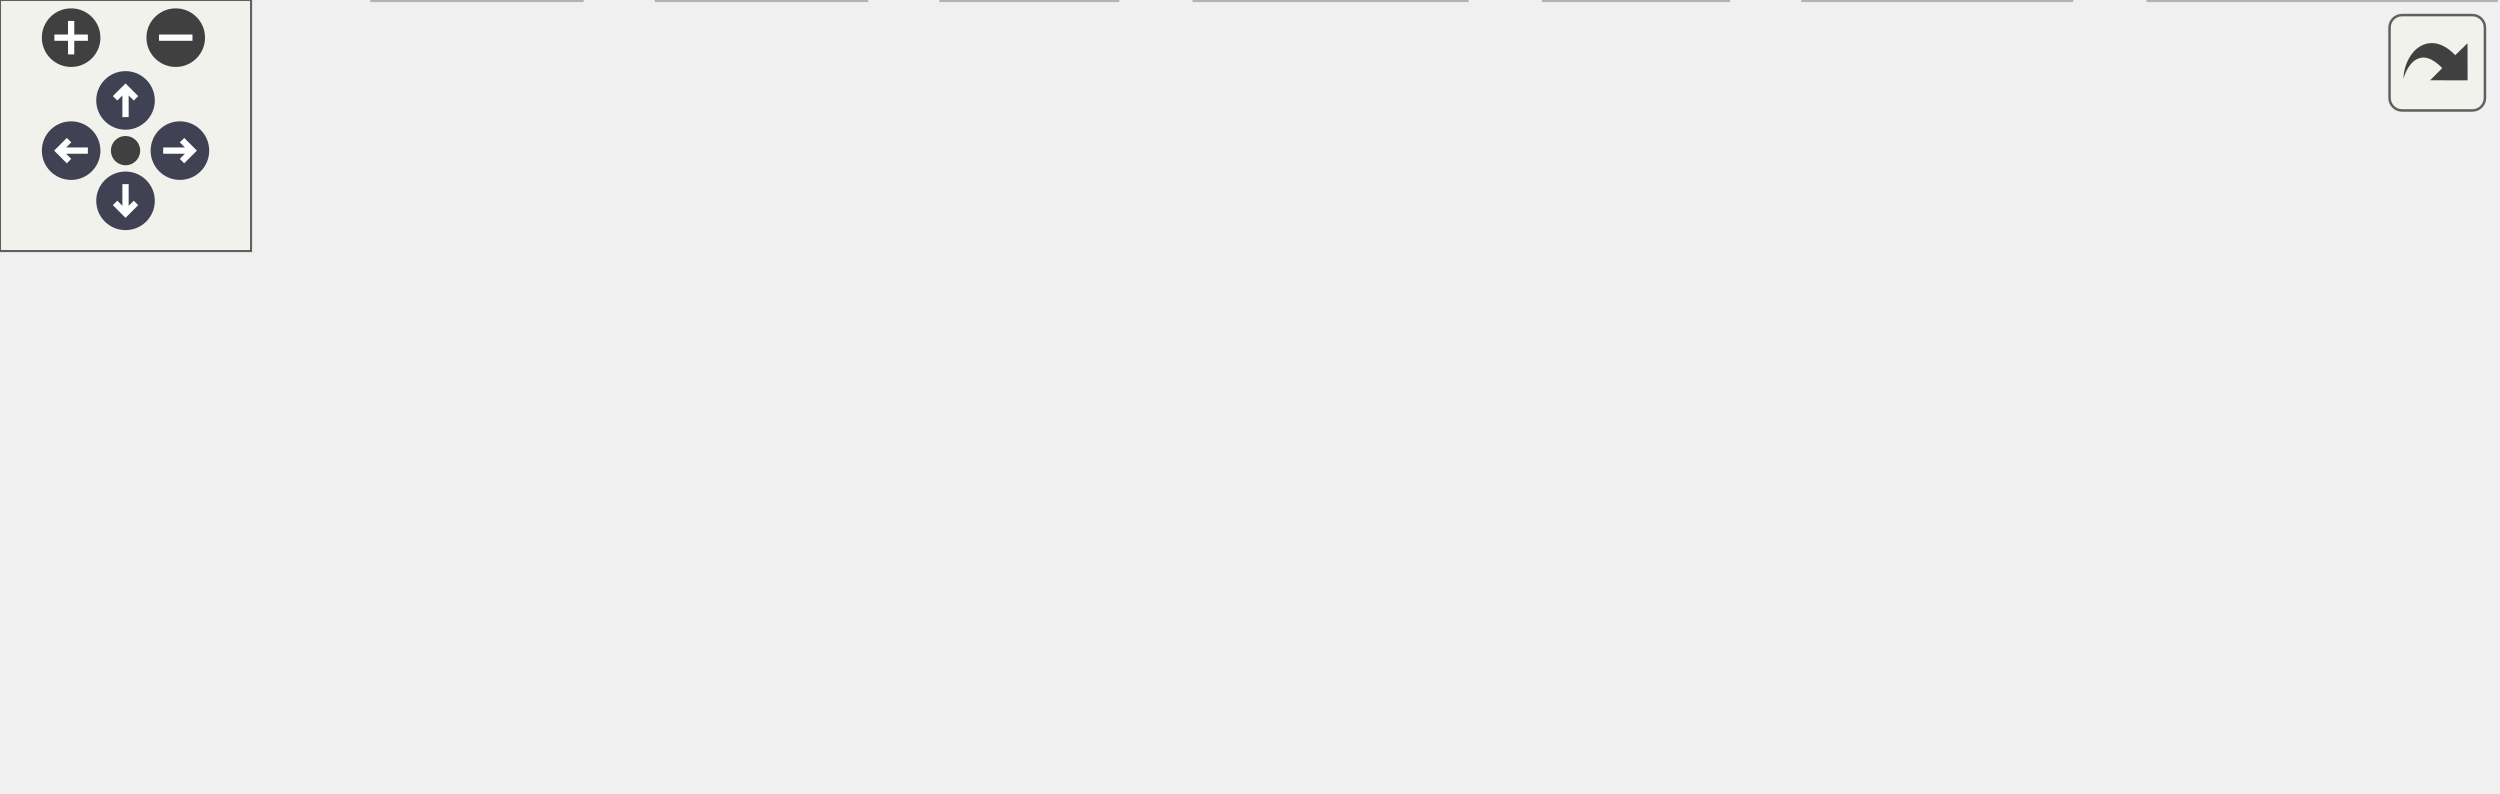
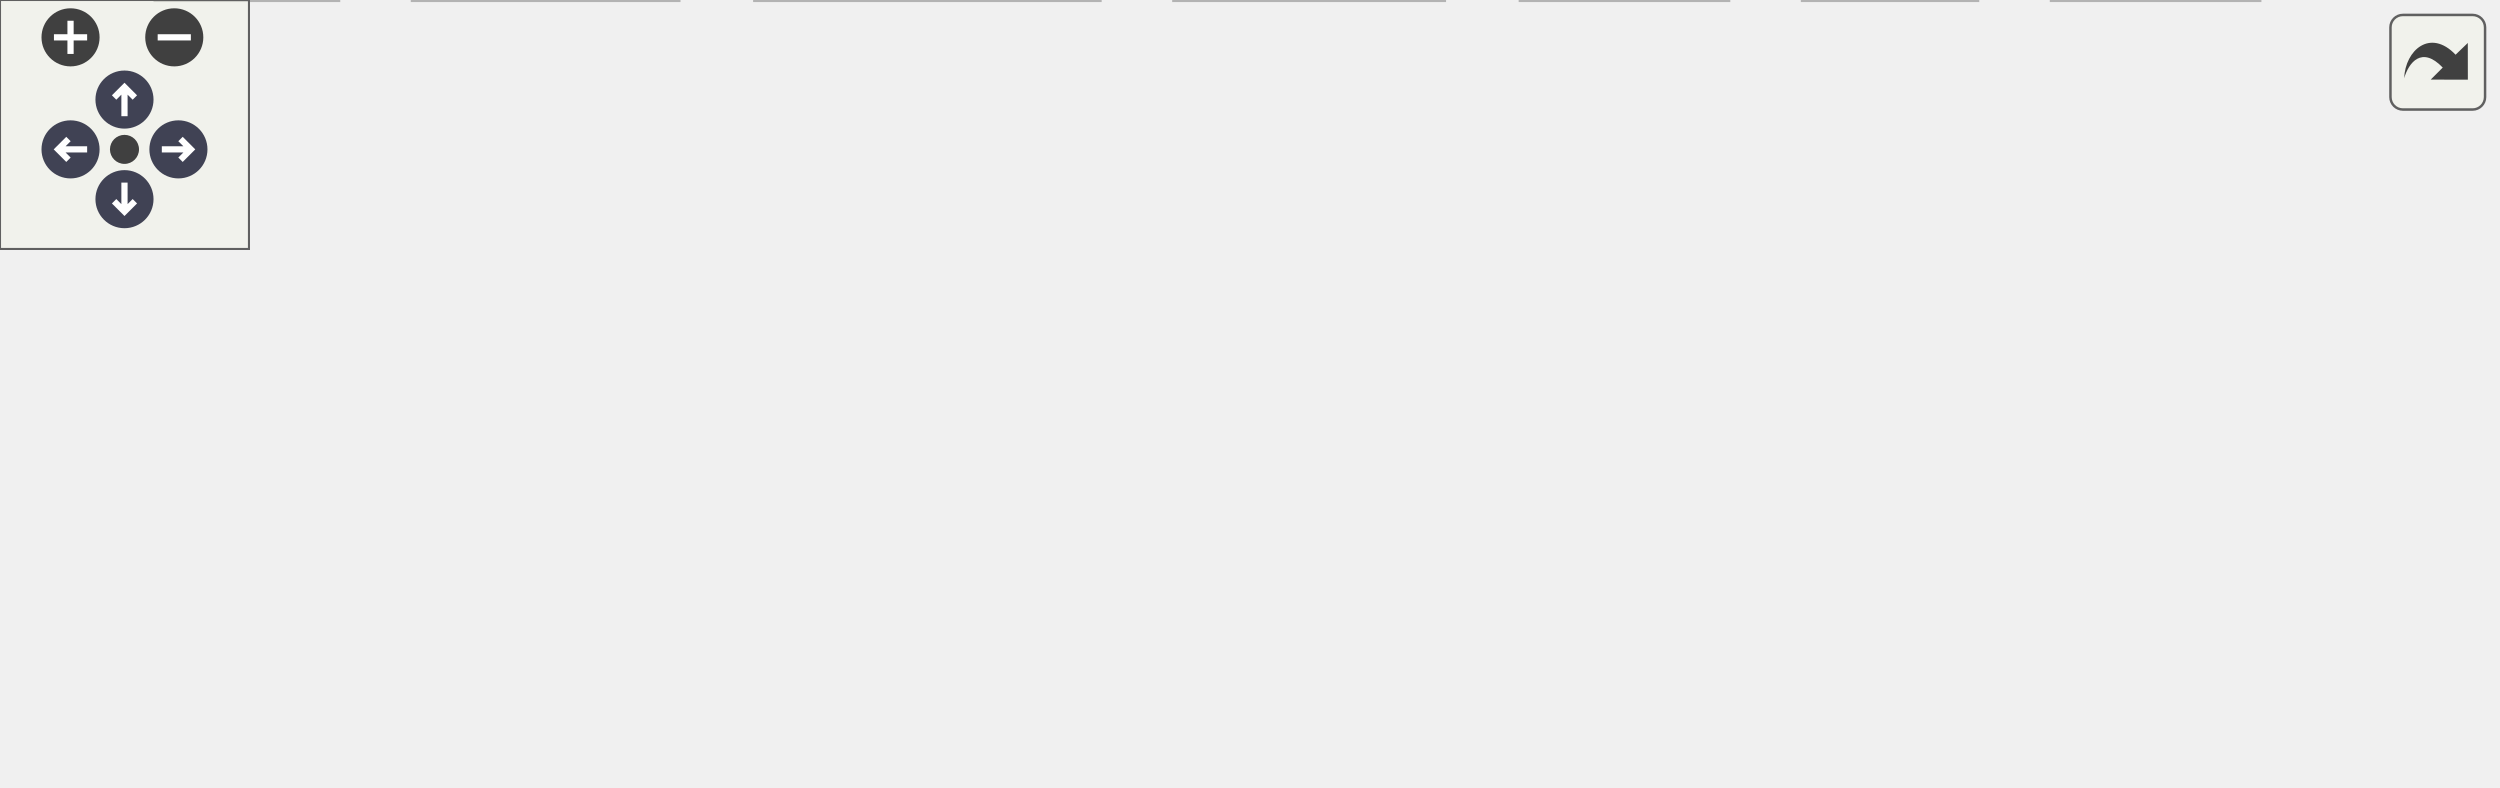
<svg xmlns="http://www.w3.org/2000/svg" xmlns:xlink="http://www.w3.org/1999/xlink" id="main" version="1.1" xml:space="preserve">
  <style type="text/css">
.node, .edge {opacity: 0.7;}
.node.selected, .edge.selected {opacity: 1;}
.edge:hover path { stroke: red; }
.edge:hover polygon { stroke: red; fill: red; }
</style>
  <defs>
    <circle id="rim" cx="0" cy="0" r="7" />
    <circle id="rim2" cx="0" cy="0" r="3.5" />
    <g id="zoomPlus">
      <use xlink:href="#rim" fill="#404040">
        <set attributeName="fill" to="#808080" begin="zoomplus.mouseover" end="zoomplus.mouseout" />
      </use>
      <path d="M-4,0h8M0,-4v8" fill="none" stroke="white" stroke-width="1.5" pointer-events="none" />
    </g>
    <g id="zoomMin">
      <use xlink:href="#rim" fill="#404040">
        <set attributeName="fill" to="#808080" begin="zoomminus.mouseover" end="zoomminus.mouseout" />
      </use>
      <path d="M-4,0h8" fill="none" stroke="white" stroke-width="1.5" pointer-events="none" />
    </g>
    <g id="arrowUp" transform="translate(30 24)">
      <use xlink:href="#rim" />
      <path pointer-events="none" fill="none" stroke="white" stroke-width="1.5" d="M0,-3.0v7 M-2.5,-0.5L0,-3.0L2.5,-0.5" />
    </g>
    <g id="arrowRight" transform="rotate(90) translate(36 -43)">
      <use xlink:href="#rim" />
      <path pointer-events="none" fill="none" stroke="white" stroke-width="1.5" d="M0,-3.0v7 M-2.5,-0.5L0,-3.0L2.5,-0.5" />
    </g>
    <g id="arrowDown" transform="rotate(180) translate(-30 -48)">
      <use xlink:href="#rim" />
      <path pointer-events="none" fill="none" stroke="white" stroke-width="1.5" d="M0,-3.0v7 M-2.5,-0.5L0,-3.0L2.5,-0.5" />
    </g>
    <g id="arrowLeft" transform="rotate(270) translate(-36 17)">
      <use xlink:href="#rim" />
      <path pointer-events="none" fill="none" stroke="white" stroke-width="1.5" d="M0,-3.0v7 M-2.5,-0.5L0,-3.0L2.5,-0.5" />
    </g>
    <g id="resetDef">
      <use xlink:href="#rim2" fill="#404040">
        <set attributeName="fill" to="#808080" begin="reset.mouseover" end="reset.mouseout" />
      </use>
    </g>
  </defs>
  <svg id="graph" class="graph">
    <g id="viewport">
      <g id="Node000001" class="node">
        <g id="a_Node000001">
          <a xlink:title=" ">
-             <polygon fill="#999999" stroke="#666666" points="296,-129 124,-129 124,-110 296,-110 296,-129" />
-             <text text-anchor="middle" x="210" y="-117" font-family="Helvetica,sans-Serif" font-size="10.00">include/undoCore/undoCore.hpp</text>
+             <polygon fill="#999999" stroke="#666666" points="400.5,-129 228.5,-129 228.5,-110 400.5,-110 400.5,-129" />
+             <text text-anchor="middle" x="314.5" y="-117" font-family="Helvetica,sans-Serif" font-size="10.00">include/undoCore/undoCore.hpp</text>
          </a>
        </g>
      </g>
      <g id="Node000002" class="node">
        <g id="a_Node000002">
-           <a xlink:href="types_8hpp.html" target="_top" xlink:title="Support library for basic types.">
-             <polygon fill="white" stroke="#666666" points="420,-74 306,-74 306,-55 420,-55 420,-74" />
-             <text text-anchor="middle" x="363" y="-62" font-family="Helvetica,sans-Serif" font-size="10.00">undoCore/types.hpp</text>
+           <a xlink:href="undoCoreVer_8hpp.html" target="_top" xlink:title="Version information for undoCore.">
+             <polygon fill="white" stroke="#666666" points="149,-74 0,-74 0,-55 149,-55 149,-74" />
+             <text text-anchor="middle" x="74.5" y="-62" font-family="Helvetica,sans-Serif" font-size="10.00">undoCore/undoCoreVer.hpp</text>
          </a>
        </g>
      </g>
      <g id="edge1_Node000001_Node000002" class="edge">
        <g id="a_edge1_Node000001_Node000002">
          <a xlink:title=" ">
-             <path fill="none" stroke="#63b8ff" d="M234.58,-109.98C260.05,-101.16 300.04,-87.31 328.63,-77.41" />
-             <polygon fill="#63b8ff" stroke="#63b8ff" points="329.92,-80.66 338.23,-74.08 327.63,-74.05 329.92,-80.66" />
+             <path fill="none" stroke="#63b8ff" d="M275.94,-109.98C234.43,-100.82 168.29,-86.21 123.21,-76.26" />
+             <polygon fill="#63b8ff" stroke="#63b8ff" points="123.88,-72.82 113.36,-74.08 122.37,-79.66 123.88,-72.82" />
+           </a>
+         </g>
+       </g>
+       <g id="Node000004" class="node">
+         <g id="a_Node000004">
+           <a xlink:href="types_8hpp.html" target="_top" xlink:title="Support library for basic types.">
+             <polygon fill="white" stroke="#666666" points="295.5,-74 181.5,-74 181.5,-55 295.5,-55 295.5,-74" />
+             <text text-anchor="middle" x="238.5" y="-62" font-family="Helvetica,sans-Serif" font-size="10.00">undoCore/types.hpp</text>
+           </a>
+         </g>
+       </g>
+       <g id="edge3_Node000001_Node000004" class="edge">
+         <g id="a_edge3_Node000001_Node000004">
+           <a xlink:title=" ">
+             <path fill="none" stroke="#63b8ff" d="M302.29,-109.98C290.72,-101.92 273.12,-89.65 259.34,-80.03" />
+             <polygon fill="#63b8ff" stroke="#63b8ff" points="261.14,-77.02 250.93,-74.17 257.13,-82.76 261.14,-77.02" />
+           </a>
+         </g>
+       </g>
+       <g id="Node000011" class="node">
+         <g id="a_Node000011">
+           <a xlink:href="processImage_8hpp.html" target="_top" xlink:title="Process Image for IEC 61131-3 PLC execution.">
+             <polygon fill="white" stroke="#666666" points="469,-74 314,-74 314,-55 469,-55 469,-74" />
+             <text text-anchor="middle" x="391.5" y="-62" font-family="Helvetica,sans-Serif" font-size="10.00">undoCore/processImage.hpp</text>
+           </a>
+         </g>
+       </g>
+       <g id="edge11_Node000001_Node000011" class="edge">
+         <g id="a_edge11_Node000001_Node000011">
+           <a xlink:title=" ">
+             <path fill="none" stroke="#63b8ff" d="M326.87,-109.98C338.59,-101.92 356.42,-89.65 370.39,-80.03" />
+             <polygon fill="#63b8ff" stroke="#63b8ff" points="372.65,-82.72 378.9,-74.17 368.68,-76.96 372.65,-82.72" />
+           </a>
+         </g>
+       </g>
+       <g id="Node000012" class="node">
+         <g id="a_Node000012">
+           <a xlink:href="ioBus_8hpp.html" target="_top" xlink:title="Abstract interface for fieldbus masters in the undoRT ecosystem.">
+             <polygon fill="white" stroke="#666666" points="601.5,-74 487.5,-74 487.5,-55 601.5,-55 601.5,-74" />
+             <text text-anchor="middle" x="544.5" y="-62" font-family="Helvetica,sans-Serif" font-size="10.00">undoCore/ioBus.hpp</text>
+           </a>
+         </g>
+       </g>
+       <g id="edge16_Node000001_Node000012" class="edge">
+         <g id="a_edge16_Node000001_Node000012">
+           <a xlink:title=" ">
+             <path fill="none" stroke="#63b8ff" d="M351.45,-109.98C391.07,-100.86 454.09,-86.33 497.27,-76.38" />
+             <polygon fill="#63b8ff" stroke="#63b8ff" points="498.3,-79.74 507.26,-74.08 496.73,-72.92 498.3,-79.74" />
+           </a>
+         </g>
+       </g>
+       <g id="Node000003" class="node">
+         <g id="a_Node000003">
+           <a xlink:title=" ">
+             <polygon fill="#e0e0e0" stroke="#999999" points="81.5,-19 37.5,-19 37.5,0 81.5,0 81.5,-19" />
+             <text text-anchor="middle" x="59.5" y="-7" font-family="Helvetica,sans-Serif" font-size="10.00">string</text>
+           </a>
+         </g>
+       </g>
+       <g id="edge2_Node000002_Node000003" class="edge">
+         <g id="a_edge2_Node000002_Node000003">
+           <a xlink:title=" ">
+             <path fill="none" stroke="#63b8ff" d="M72.02,-54.75C70.04,-47.72 67.18,-37.62 64.69,-28.84" />
+             <polygon fill="#63b8ff" stroke="#63b8ff" points="68.02,-27.76 61.93,-19.09 61.29,-29.66 68.02,-27.76" />
+           </a>
+         </g>
+       </g>
+       <g id="edge6_Node000004_Node000003" class="edge">
+         <g id="a_edge6_Node000004_Node000003">
+           <a xlink:title=" ">
+             <path fill="none" stroke="#63b8ff" d="M209.74,-54.98C177.41,-45.41 125.05,-29.91 91.46,-19.96" />
+             <polygon fill="#63b8ff" stroke="#63b8ff" points="92.27,-16.55 81.69,-17.07 90.28,-23.26 92.27,-16.55" />
+           </a>
+         </g>
+       </g>
+       <g id="Node000005" class="node">
+         <g id="a_Node000005">
+           <a xlink:title=" ">
+             <polygon fill="#e0e0e0" stroke="#999999" points="544.5,-19 494.5,-19 494.5,0 544.5,0 544.5,-19" />
+             <text text-anchor="middle" x="519.5" y="-7" font-family="Helvetica,sans-Serif" font-size="10.00">cstdint</text>
+           </a>
+         </g>
+       </g>
+       <g id="edge4_Node000004_Node000005" class="edge">
+         <g id="a_edge4_Node000004_Node000005">
+           <a xlink:title=" ">
+             <path fill="none" stroke="#63b8ff" d="M291.7,-54.97C339.61,-47.05 412.16,-34.47 484.14,-19.18" />
+             <polygon fill="#63b8ff" stroke="#63b8ff" points="485.25,-22.52 494.29,-17 483.78,-15.67 485.25,-22.52" />
+           </a>
+         </g>
+       </g>
+       <g id="Node000006" class="node">
+         <g id="a_Node000006">
+           <a xlink:title=" ">
+             <polygon fill="#e0e0e0" stroke="#999999" points="416.5,-19 366.5,-19 366.5,0 416.5,0 416.5,-19" />
+             <text text-anchor="middle" x="391.5" y="-7" font-family="Helvetica,sans-Serif" font-size="10.00">cstring</text>
+           </a>
+         </g>
+       </g>
+       <g id="edge5_Node000004_Node000006" class="edge">
+         <g id="a_edge5_Node000004_Node000006">
+           <a xlink:title=" ">
+             <path fill="none" stroke="#63b8ff" d="M263.08,-54.98C288.55,-46.16 328.54,-32.31 357.13,-22.41" />
+             <polygon fill="#63b8ff" stroke="#63b8ff" points="358.42,-25.66 366.73,-19.08 356.13,-19.05 358.42,-25.66" />
+           </a>
+         </g>
+       </g>
+       <g id="Node000007" class="node">
+         <g id="a_Node000007">
+           <a xlink:title=" ">
+             <polygon fill="#e0e0e0" stroke="#999999" points="476.5,-19 434.5,-19 434.5,0 476.5,0 476.5,-19" />
+             <text text-anchor="middle" x="455.5" y="-7" font-family="Helvetica,sans-Serif" font-size="10.00">array</text>
+           </a>
+         </g>
+       </g>
+       <g id="edge7_Node000004_Node000007" class="edge">
+         <g id="a_edge7_Node000004_Node000007">
+           <a xlink:title=" ">
+             <path fill="none" stroke="#63b8ff" d="M276.58,-54.94C312.38,-46.78 367.69,-33.88 424.38,-19.21" />
+             <polygon fill="#63b8ff" stroke="#63b8ff" points="425.43,-22.55 434.23,-16.65 423.67,-15.78 425.43,-22.55" />
+           </a>
+         </g>
+       </g>
+       <g id="Node000008" class="node">
+         <g id="a_Node000008">
+           <a xlink:title=" ">
+             <polygon fill="#e0e0e0" stroke="#999999" points="163.5,-19 99.5,-19 99.5,0 163.5,0 163.5,-19" />
+             <text text-anchor="middle" x="131.5" y="-7" font-family="Helvetica,sans-Serif" font-size="10.00">algorithm</text>
+           </a>
+         </g>
+       </g>
+       <g id="edge8_Node000004_Node000008" class="edge">
+         <g id="a_edge8_Node000004_Node000008">
+           <a xlink:title=" ">
+             <path fill="none" stroke="#63b8ff" d="M221.31,-54.98C204.25,-46.54 177.87,-33.47 158.1,-23.68" />
+             <polygon fill="#63b8ff" stroke="#63b8ff" points="159.52,-20.47 149,-19.17 156.41,-26.75 159.52,-20.47" />
+           </a>
+         </g>
+       </g>
+       <g id="Node000009" class="node">
+         <g id="a_Node000009">
+           <a xlink:title=" ">
+             <polygon fill="#e0e0e0" stroke="#999999" points="265,-19 182,-19 182,0 265,0 265,-19" />
+             <text text-anchor="middle" x="223.5" y="-7" font-family="Helvetica,sans-Serif" font-size="10.00">initializer_list</text>
+           </a>
+         </g>
+       </g>
+       <g id="edge9_Node000004_Node000009" class="edge">
+         <g id="a_edge9_Node000004_Node000009">
+           <a xlink:title=" ">
+             <path fill="none" stroke="#63b8ff" d="M236.02,-54.75C234.04,-47.72 231.18,-37.62 228.69,-28.84" />
+             <polygon fill="#63b8ff" stroke="#63b8ff" points="232.02,-27.76 225.93,-19.09 225.29,-29.66 232.02,-27.76" />
          </a>
        </g>
      </g>
      <g id="Node000010" class="node">
        <g id="a_Node000010">
-           <a xlink:href="processImage_8hpp.html" target="_top" xlink:title="Process Image for IEC 61131-3 PLC execution.">
-             <polygon fill="white" stroke="#666666" points="287.5,-74 132.5,-74 132.5,-55 287.5,-55 287.5,-74" />
-             <text text-anchor="middle" x="210" y="-62" font-family="Helvetica,sans-Serif" font-size="10.00">undoCore/processImage.hpp</text>
-           </a>
-         </g>
-       </g>
-       <g id="edge9_Node000001_Node000010" class="edge">
-         <g id="a_edge9_Node000001_Node000010">
-           <a xlink:title=" ">
-             <path fill="none" stroke="#63b8ff" d="M210,-109.75C210,-102.8 210,-92.85 210,-84.13" />
-             <polygon fill="#63b8ff" stroke="#63b8ff" points="213.5,-84.09 210,-74.09 206.5,-84.09 213.5,-84.09" />
-           </a>
-         </g>
-       </g>
-       <g id="Node000011" class="node">
-         <g id="a_Node000011">
-           <a xlink:href="ioBus_8hpp.html" target="_top" xlink:title="Abstract interface for fieldbus masters in the undoRT ecosystem.">
-             <polygon fill="white" stroke="#666666" points="114,-74 0,-74 0,-55 114,-55 114,-74" />
-             <text text-anchor="middle" x="57" y="-62" font-family="Helvetica,sans-Serif" font-size="10.00">undoCore/ioBus.hpp</text>
-           </a>
-         </g>
-       </g>
-       <g id="edge14_Node000001_Node000011" class="edge">
-         <g id="a_edge14_Node000001_Node000011">
-           <a xlink:title=" ">
-             <path fill="none" stroke="#63b8ff" d="M185.42,-109.98C159.95,-101.16 119.96,-87.31 91.37,-77.41" />
-             <polygon fill="#63b8ff" stroke="#63b8ff" points="92.37,-74.05 81.77,-74.08 90.08,-80.66 92.37,-74.05" />
-           </a>
-         </g>
-       </g>
-       <g id="Node000003" class="node">
-         <g id="a_Node000003">
-           <a xlink:title=" ">
-             <polygon fill="#e0e0e0" stroke="#999999" points="139,-19 89,-19 89,0 139,0 139,-19" />
-             <text text-anchor="middle" x="114" y="-7" font-family="Helvetica,sans-Serif" font-size="10.00">cstdint</text>
-           </a>
-         </g>
-       </g>
-       <g id="edge2_Node000002_Node000003" class="edge">
-         <g id="a_edge2_Node000002_Node000003">
-           <a xlink:title=" ">
-             <path fill="none" stroke="#63b8ff" d="M319.24,-54.99C277.84,-46.81 213.73,-33.84 149.17,-19.2" />
-             <polygon fill="#63b8ff" stroke="#63b8ff" points="149.75,-15.74 139.22,-16.93 148.19,-22.56 149.75,-15.74" />
-           </a>
-         </g>
-       </g>
-       <g id="Node000004" class="node">
-         <g id="a_Node000004">
-           <a xlink:title=" ">
-             <polygon fill="#e0e0e0" stroke="#999999" points="207,-19 157,-19 157,0 207,0 207,-19" />
-             <text text-anchor="middle" x="182" y="-7" font-family="Helvetica,sans-Serif" font-size="10.00">cstring</text>
-           </a>
-         </g>
-       </g>
-       <g id="edge3_Node000002_Node000004" class="edge">
-         <g id="a_edge3_Node000002_Node000004">
-           <a xlink:title=" ">
-             <path fill="none" stroke="#63b8ff" d="M333.92,-54.98C302.13,-45.68 251.2,-30.76 217.19,-20.8" />
-             <polygon fill="#63b8ff" stroke="#63b8ff" points="217.79,-17.33 207.21,-17.88 215.83,-24.05 217.79,-17.33" />
-           </a>
-         </g>
-       </g>
-       <g id="Node000005" class="node">
-         <g id="a_Node000005">
-           <a xlink:title=" ">
-             <polygon fill="#e0e0e0" stroke="#999999" points="413,-19 369,-19 369,0 413,0 413,-19" />
-             <text text-anchor="middle" x="391" y="-7" font-family="Helvetica,sans-Serif" font-size="10.00">string</text>
-           </a>
-         </g>
-       </g>
-       <g id="edge4_Node000002_Node000005" class="edge">
-         <g id="a_edge4_Node000002_Node000005">
-           <a xlink:title=" ">
-             <path fill="none" stroke="#63b8ff" d="M367.62,-54.75C371.46,-47.49 377.02,-36.95 381.76,-27.98" />
-             <polygon fill="#63b8ff" stroke="#63b8ff" points="384.89,-29.57 386.46,-19.09 378.7,-26.3 384.89,-29.57" />
-           </a>
-         </g>
-       </g>
-       <g id="Node000006" class="node">
-         <g id="a_Node000006">
-           <a xlink:title=" ">
-             <polygon fill="#e0e0e0" stroke="#999999" points="267,-19 225,-19 225,0 267,0 267,-19" />
-             <text text-anchor="middle" x="246" y="-7" font-family="Helvetica,sans-Serif" font-size="10.00">array</text>
-           </a>
-         </g>
-       </g>
-       <g id="edge5_Node000002_Node000006" class="edge">
-         <g id="a_edge5_Node000002_Node000006">
-           <a xlink:title=" ">
-             <path fill="none" stroke="#63b8ff" d="M344.2,-54.98C325.38,-46.46 296.18,-33.23 274.5,-23.41" />
-             <polygon fill="#63b8ff" stroke="#63b8ff" points="275.69,-20.11 265.14,-19.17 272.8,-26.48 275.69,-20.11" />
-           </a>
-         </g>
-       </g>
-       <g id="Node000007" class="node">
-         <g id="a_Node000007">
-           <a xlink:title=" ">
-             <polygon fill="#e0e0e0" stroke="#999999" points="495,-19 431,-19 431,0 495,0 495,-19" />
-             <text text-anchor="middle" x="463" y="-7" font-family="Helvetica,sans-Serif" font-size="10.00">algorithm</text>
-           </a>
-         </g>
-       </g>
-       <g id="edge6_Node000002_Node000007" class="edge">
-         <g id="a_edge6_Node000002_Node000007">
-           <a xlink:title=" ">
-             <path fill="none" stroke="#63b8ff" d="M379.07,-54.98C394.86,-46.61 419.22,-33.7 437.63,-23.95" />
-             <polygon fill="#63b8ff" stroke="#63b8ff" points="439.44,-26.95 446.64,-19.17 436.17,-20.76 439.44,-26.95" />
-           </a>
-         </g>
-       </g>
-       <g id="Node000008" class="node">
-         <g id="a_Node000008">
-           <a xlink:title=" ">
-             <polygon fill="#e0e0e0" stroke="#999999" points="596.5,-19 513.5,-19 513.5,0 596.5,0 596.5,-19" />
-             <text text-anchor="middle" x="555" y="-7" font-family="Helvetica,sans-Serif" font-size="10.00">initializer_list</text>
-           </a>
-         </g>
-       </g>
-       <g id="edge7_Node000002_Node000008" class="edge">
-         <g id="a_edge7_Node000002_Node000008">
-           <a xlink:title=" ">
-             <path fill="none" stroke="#63b8ff" d="M393.85,-54.98C426.5,-45.97 478.2,-31.7 514.2,-21.76" />
-             <polygon fill="#63b8ff" stroke="#63b8ff" points="515.2,-25.12 523.91,-19.08 513.34,-18.37 515.2,-25.12" />
-           </a>
-         </g>
-       </g>
-       <g id="Node000009" class="node">
-         <g id="a_Node000009">
-           <a xlink:title=" ">
-             <polygon fill="#e0e0e0" stroke="#999999" points="350.5,-19 285.5,-19 285.5,0 350.5,0 350.5,-19" />
-             <text text-anchor="middle" x="318" y="-7" font-family="Helvetica,sans-Serif" font-size="10.00">stdexcept</text>
-           </a>
-         </g>
-       </g>
-       <g id="edge8_Node000002_Node000009" class="edge">
-         <g id="a_edge8_Node000002_Node000009">
-           <a xlink:title=" ">
-             <path fill="none" stroke="#63b8ff" d="M355.57,-54.75C349.15,-47.18 339.69,-36.05 331.88,-26.84" />
-             <polygon fill="#63b8ff" stroke="#63b8ff" points="334.43,-24.45 325.29,-19.09 329.1,-28.98 334.43,-24.45" />
-           </a>
-         </g>
-       </g>
-       <g id="edge11_Node000010_Node000003" class="edge">
-         <g id="a_edge11_Node000010_Node000003">
-           <a xlink:title=" ">
-             <path fill="none" stroke="#63b8ff" d="M194.58,-54.98C179.55,-46.69 156.46,-33.94 138.84,-24.22" />
-             <polygon fill="#63b8ff" stroke="#63b8ff" points="140.15,-20.94 129.7,-19.17 136.77,-27.07 140.15,-20.94" />
-           </a>
-         </g>
-       </g>
-       <g id="edge12_Node000010_Node000004" class="edge">
-         <g id="a_edge12_Node000010_Node000004">
-           <a xlink:title=" ">
-             <path fill="none" stroke="#63b8ff" d="M205.38,-54.75C201.54,-47.49 195.98,-36.95 191.24,-27.98" />
-             <polygon fill="#63b8ff" stroke="#63b8ff" points="194.3,-26.3 186.54,-19.09 188.11,-29.57 194.3,-26.3" />
-           </a>
-         </g>
-       </g>
-       <g id="edge10_Node000010_Node000006" class="edge">
-         <g id="a_edge10_Node000010_Node000006">
-           <a xlink:title=" ">
-             <path fill="none" stroke="#63b8ff" d="M215.94,-54.75C220.98,-47.34 228.34,-36.5 234.51,-27.41" />
-             <polygon fill="#63b8ff" stroke="#63b8ff" points="237.44,-29.33 240.17,-19.09 231.65,-25.39 237.44,-29.33" />
-           </a>
-         </g>
-       </g>
-       <g id="edge13_Node000010_Node000009" class="edge">
-         <g id="a_edge13_Node000010_Node000009">
-           <a xlink:title=" ">
-             <path fill="none" stroke="#63b8ff" d="M227.35,-54.98C244.57,-46.54 271.2,-33.47 291.15,-23.68" />
-             <polygon fill="#63b8ff" stroke="#63b8ff" points="292.9,-26.72 300.33,-19.17 289.81,-20.43 292.9,-26.72" />
-           </a>
-         </g>
-       </g>
-       <g id="edge15_Node000011_Node000003" class="edge">
-         <g id="a_edge15_Node000011_Node000003">
-           <a xlink:title=" ">
-             <path fill="none" stroke="#63b8ff" d="M66.16,-54.98C74.5,-47.23 87.03,-35.58 97.18,-26.14" />
-             <polygon fill="#63b8ff" stroke="#63b8ff" points="99.74,-28.54 104.68,-19.17 94.97,-23.42 99.74,-28.54" />
+           <a xlink:title=" ">
+             <polygon fill="#e0e0e0" stroke="#999999" points="348,-19 283,-19 283,0 348,0 348,-19" />
+             <text text-anchor="middle" x="315.5" y="-7" font-family="Helvetica,sans-Serif" font-size="10.00">stdexcept</text>
+           </a>
+         </g>
+       </g>
+       <g id="edge10_Node000004_Node000010" class="edge">
+         <g id="a_edge10_Node000004_Node000010">
+           <a xlink:title=" ">
+             <path fill="none" stroke="#63b8ff" d="M250.87,-54.98C262.59,-46.92 280.42,-34.65 294.39,-25.03" />
+             <polygon fill="#63b8ff" stroke="#63b8ff" points="296.65,-27.72 302.9,-19.17 292.68,-21.96 296.65,-27.72" />
+           </a>
+         </g>
+       </g>
+       <g id="edge13_Node000011_Node000005" class="edge">
+         <g id="a_edge13_Node000011_Node000005">
+           <a xlink:title=" ">
+             <path fill="none" stroke="#63b8ff" d="M412.07,-54.98C432.93,-46.34 465.47,-32.87 489.27,-23.02" />
+             <polygon fill="#63b8ff" stroke="#63b8ff" points="490.66,-26.23 498.56,-19.17 487.98,-19.76 490.66,-26.23" />
+           </a>
+         </g>
+       </g>
+       <g id="edge14_Node000011_Node000006" class="edge">
+         <g id="a_edge14_Node000011_Node000006">
+           <a xlink:title=" ">
+             <path fill="none" stroke="#63b8ff" d="M391.5,-54.75C391.5,-47.8 391.5,-37.85 391.5,-29.13" />
+             <polygon fill="#63b8ff" stroke="#63b8ff" points="395,-29.09 391.5,-19.09 388,-29.09 395,-29.09" />
+           </a>
+         </g>
+       </g>
+       <g id="edge12_Node000011_Node000007" class="edge">
+         <g id="a_edge12_Node000011_Node000007">
+           <a xlink:title=" ">
+             <path fill="none" stroke="#63b8ff" d="M401.78,-54.98C411.34,-47.07 425.78,-35.11 437.28,-25.58" />
+             <polygon fill="#63b8ff" stroke="#63b8ff" points="439.56,-28.24 445.03,-19.17 435.1,-22.85 439.56,-28.24" />
+           </a>
+         </g>
+       </g>
+       <g id="edge15_Node000011_Node000010" class="edge">
+         <g id="a_edge15_Node000011_Node000010">
+           <a xlink:title=" ">
+             <path fill="none" stroke="#63b8ff" d="M379.29,-54.98C367.72,-46.92 350.12,-34.65 336.34,-25.03" />
+             <polygon fill="#63b8ff" stroke="#63b8ff" points="338.14,-22.02 327.93,-19.17 334.13,-27.76 338.14,-22.02" />
+           </a>
+         </g>
+       </g>
+       <g id="edge17_Node000012_Node000005" class="edge">
+         <g id="a_edge17_Node000012_Node000005">
+           <a xlink:title=" ">
+             <path fill="none" stroke="#63b8ff" d="M540.37,-54.75C536.99,-47.57 532.08,-37.18 527.88,-28.27" />
+             <polygon fill="#63b8ff" stroke="#63b8ff" points="530.98,-26.64 523.55,-19.09 524.65,-29.63 530.98,-26.64" />
          </a>
        </g>
      </g>
    </g>
  </svg>
  <g id="navigator" transform="translate(0 0)" fill="#404254">
    <rect fill="#f2f5e9" fill-opacity="0.5" stroke="#606060" stroke-width=".5" x="0" y="0" width="60" height="60" />
    <use id="zoomplus" xlink:href="#zoomPlus" x="17" y="9" />
    <use id="zoomminus" xlink:href="#zoomMin" x="42" y="9" />
    <use id="reset" xlink:href="#resetDef" x="30" y="36" />
    <use id="arrowup" xlink:href="#arrowUp" x="0" y="0" />
    <use id="arrowright" xlink:href="#arrowRight" x="0" y="0" />
    <use id="arrowdown" xlink:href="#arrowDown" x="0" y="0" />
    <use id="arrowleft" xlink:href="#arrowLeft" x="0" y="0" />
  </g>
  <svg viewBox="0 0 15 15" width="100%" height="30px" preserveAspectRatio="xMaxYMin meet">
    <g id="arrow_out" transform="scale(0.3 0.3)">
      <a xlink:href="undoCore_8hpp__incl_org.svg" target="_base">
        <rect id="button" ry="5" rx="5" y="6" x="6" height="38" width="38" fill="#f2f5e9" fill-opacity="0.5" stroke="#606060" stroke-width="1.0" />
        <path id="arrow" d="M 11.5,31.437 C 11.94,20.098 22.043,11.323 32.159,21.979 L 37.069,17.246 C 37.069,17.246 37.088,32 37.088,32 L 22.16,31.978 C 22.16,31.978 26.998,27.14 26.998,27.14 C 18.529,18.264 13.292,25.23 11.5,31.437 z" style="fill:#404040;" />
      </a>
    </g>
  </svg>
  <style type="text/css">

[data-mouse-over-selected='false'] { opacity: 0.7; }
[data-mouse-over-selected='true']  { opacity: 1.0; }

</style>
</svg>
